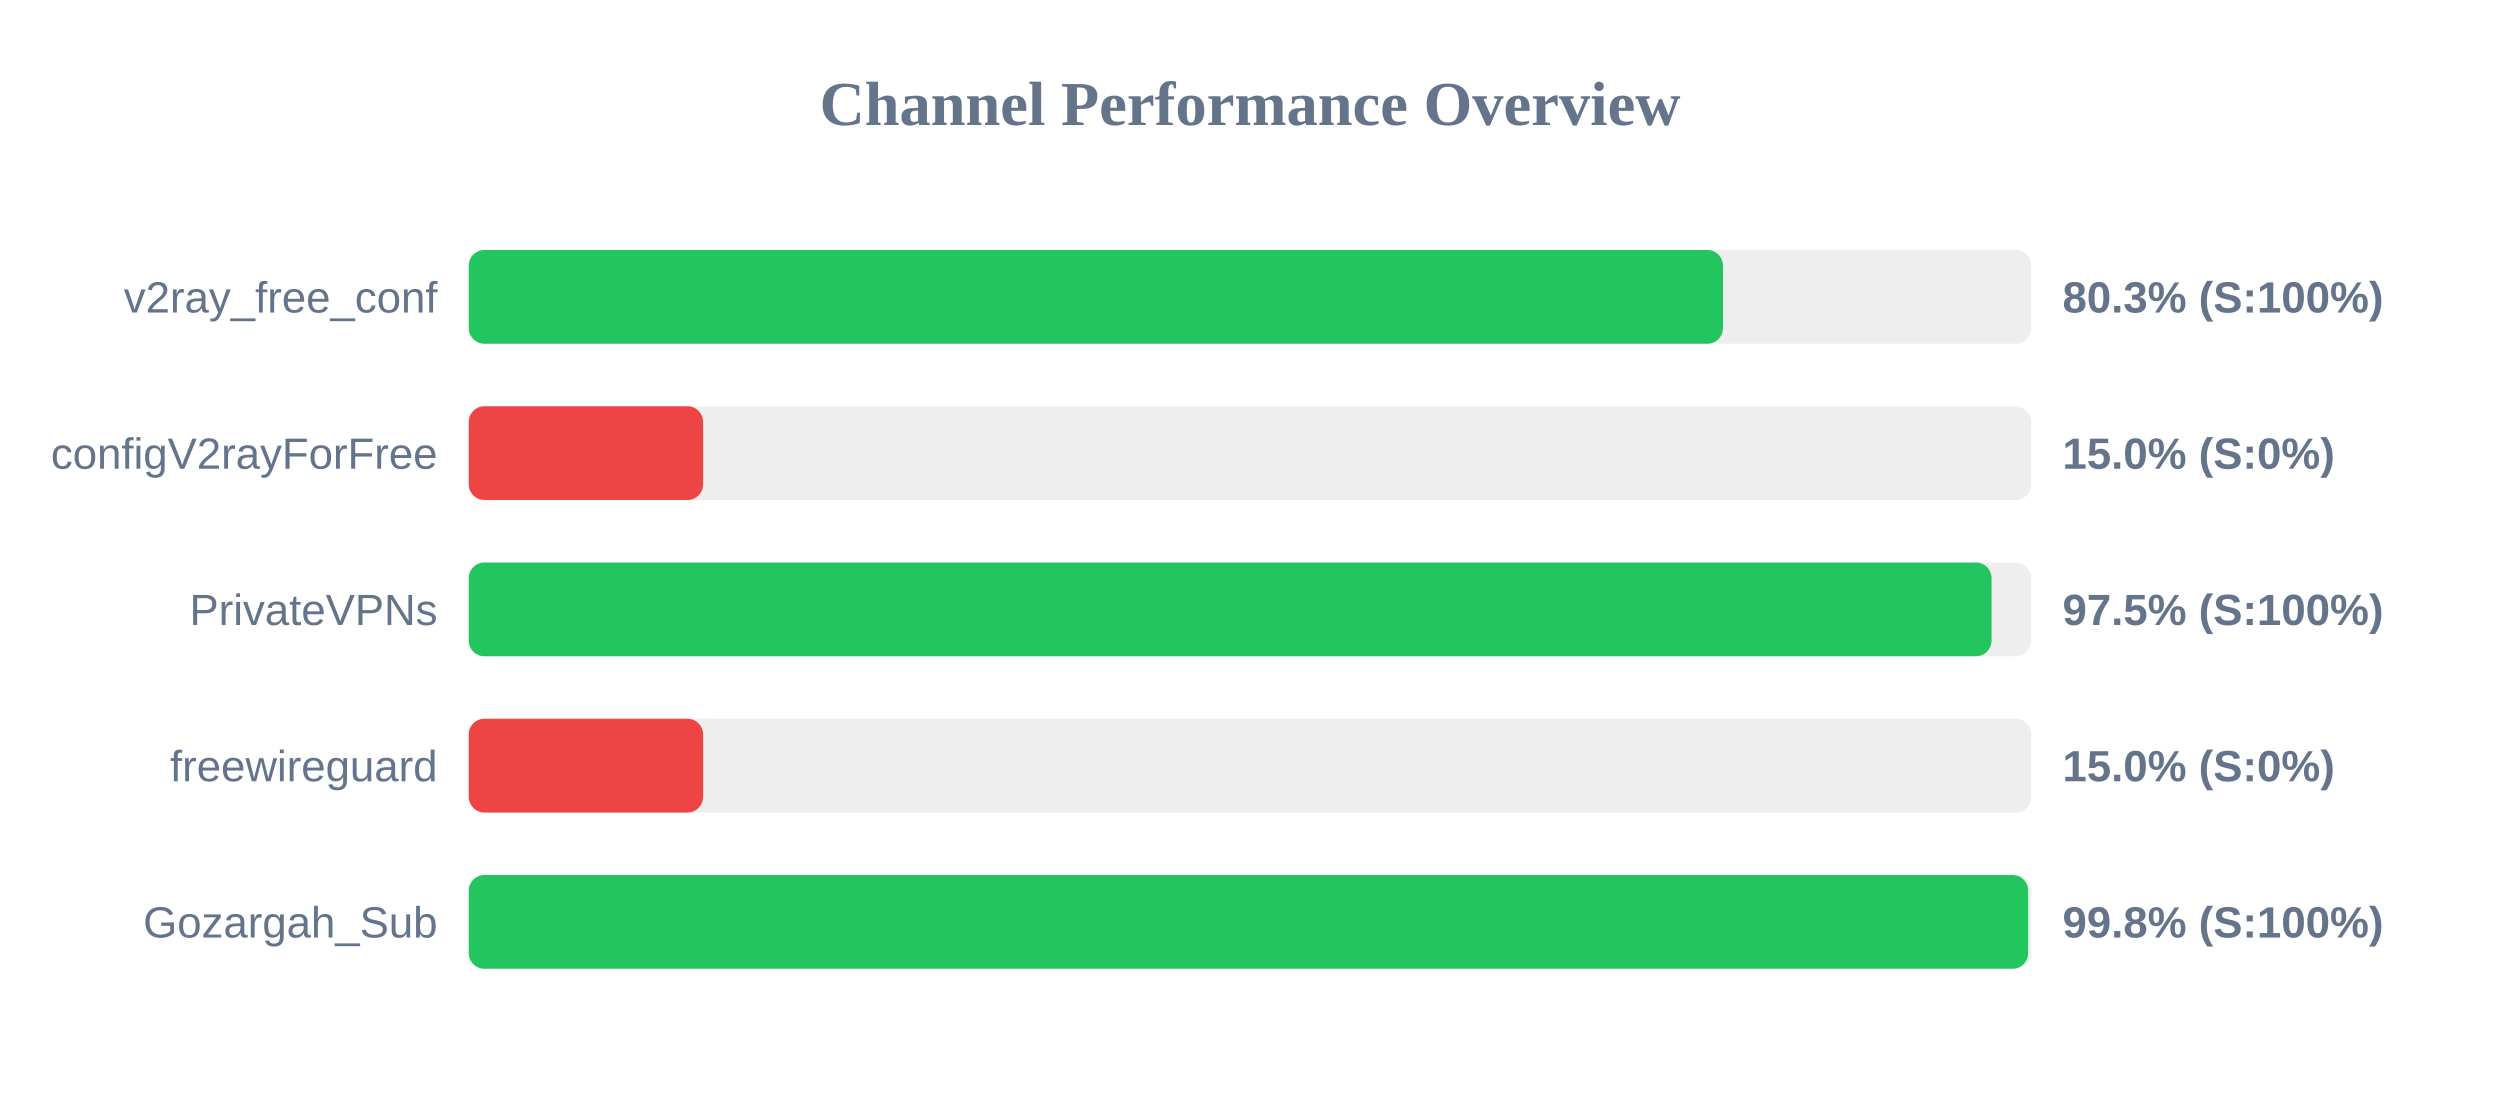
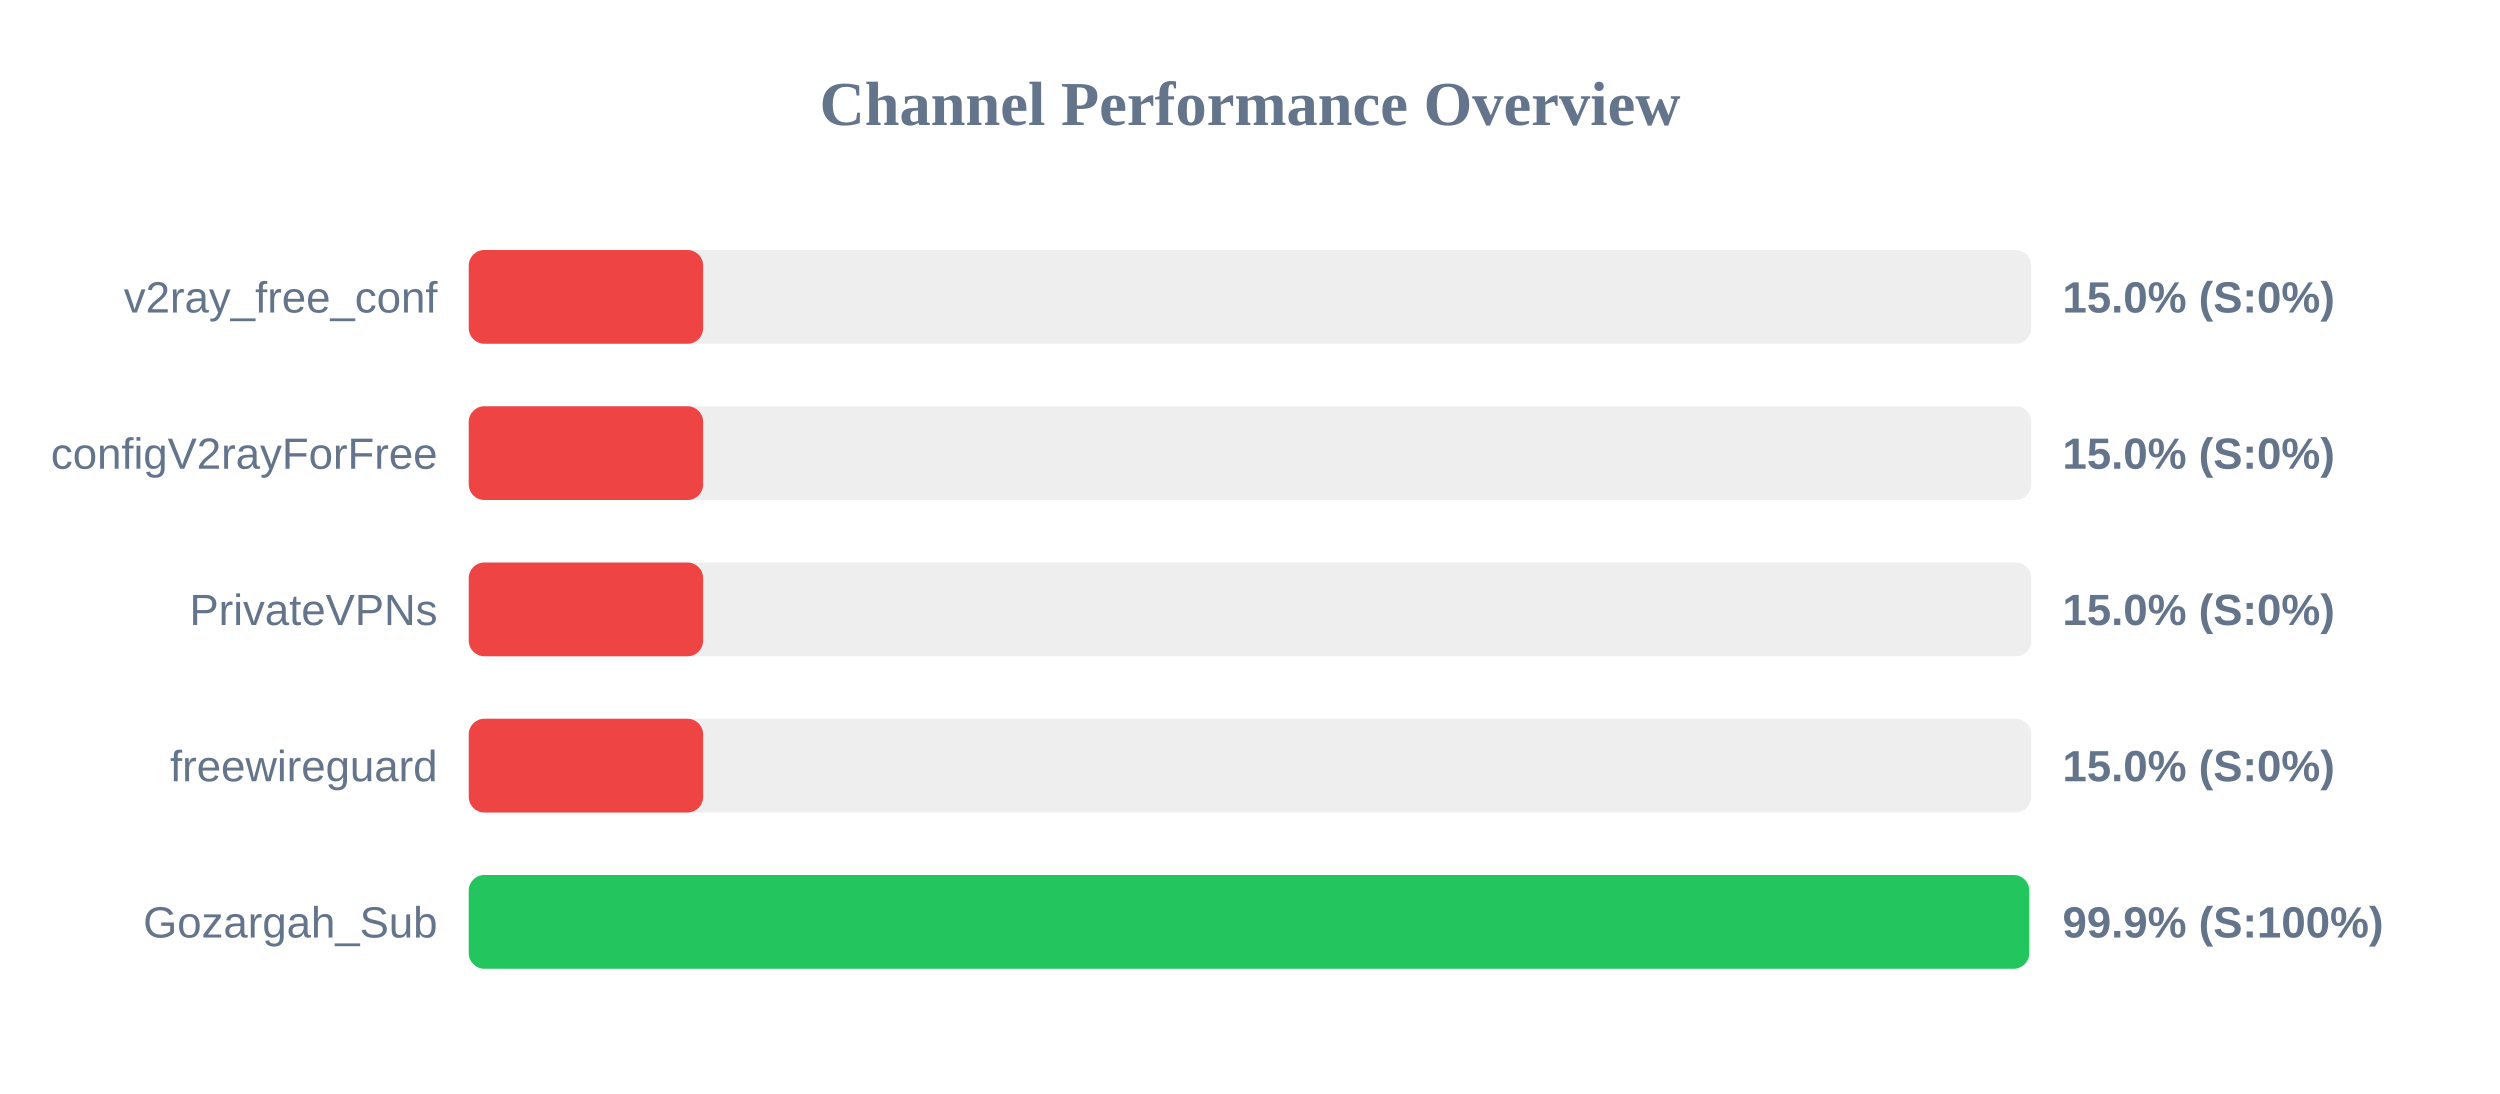
<svg xmlns="http://www.w3.org/2000/svg" width="800" height="350" version="1.1">
  <style>
        .row { font: 14px Arial; fill: #64748b; }
        .score { font: bold 14px Arial; fill: #64748b; }
    </style>
  <text x="400" y="40" text-anchor="middle" font-size="20px" font-weight="bold" fill="#64748b">Channel Performance Overview</text>
  <rect x="150" y="80" width="500" height="30" fill="#eee" rx="5" />
-   <rect x="150" y="80" width="401.35" height="30" fill="#22c55e" rx="5" />
+   <rect x="150" y="80" width="75.0" height="30" fill="#ef4444" rx="5" />
  <text x="140" y="100" text-anchor="end" class="row">v2ray_free_conf</text>
-   <text x="660" y="100" text-anchor="start" class="score">80.3% (S:100%)</text>
+   <text x="660" y="100" text-anchor="start" class="score">15.0% (S:0%)</text>
  <rect x="150" y="130" width="500" height="30" fill="#eee" rx="5" />
  <rect x="150" y="130" width="75.0" height="30" fill="#ef4444" rx="5" />
  <text x="140" y="150" text-anchor="end" class="row">configV2rayForFree</text>
  <text x="660" y="150" text-anchor="start" class="score">15.0% (S:0%)</text>
  <rect x="150" y="180" width="500" height="30" fill="#eee" rx="5" />
-   <rect x="150" y="180" width="487.3" height="30" fill="#22c55e" rx="5" />
+   <rect x="150" y="180" width="75.0" height="30" fill="#ef4444" rx="5" />
  <text x="140" y="200" text-anchor="end" class="row">PrivateVPNs</text>
-   <text x="660" y="200" text-anchor="start" class="score">97.5% (S:100%)</text>
+   <text x="660" y="200" text-anchor="start" class="score">15.0% (S:0%)</text>
  <rect x="150" y="230" width="500" height="30" fill="#eee" rx="5" />
  <rect x="150" y="230" width="75.0" height="30" fill="#ef4444" rx="5" />
  <text x="140" y="250" text-anchor="end" class="row">freewireguard</text>
  <text x="660" y="250" text-anchor="start" class="score">15.0% (S:0%)</text>
  <rect x="150" y="280" width="500" height="30" fill="#eee" rx="5" />
-   <rect x="150" y="280" width="499.0" height="30" fill="#22c55e" rx="5" />
+   <rect x="150" y="280" width="499.35" height="30" fill="#22c55e" rx="5" />
  <text x="140" y="300" text-anchor="end" class="row">Gozargah_Sub</text>
-   <text x="660" y="300" text-anchor="start" class="score">99.8% (S:100%)</text>
+   <text x="660" y="300" text-anchor="start" class="score">99.9% (S:100%)</text>
</svg>
